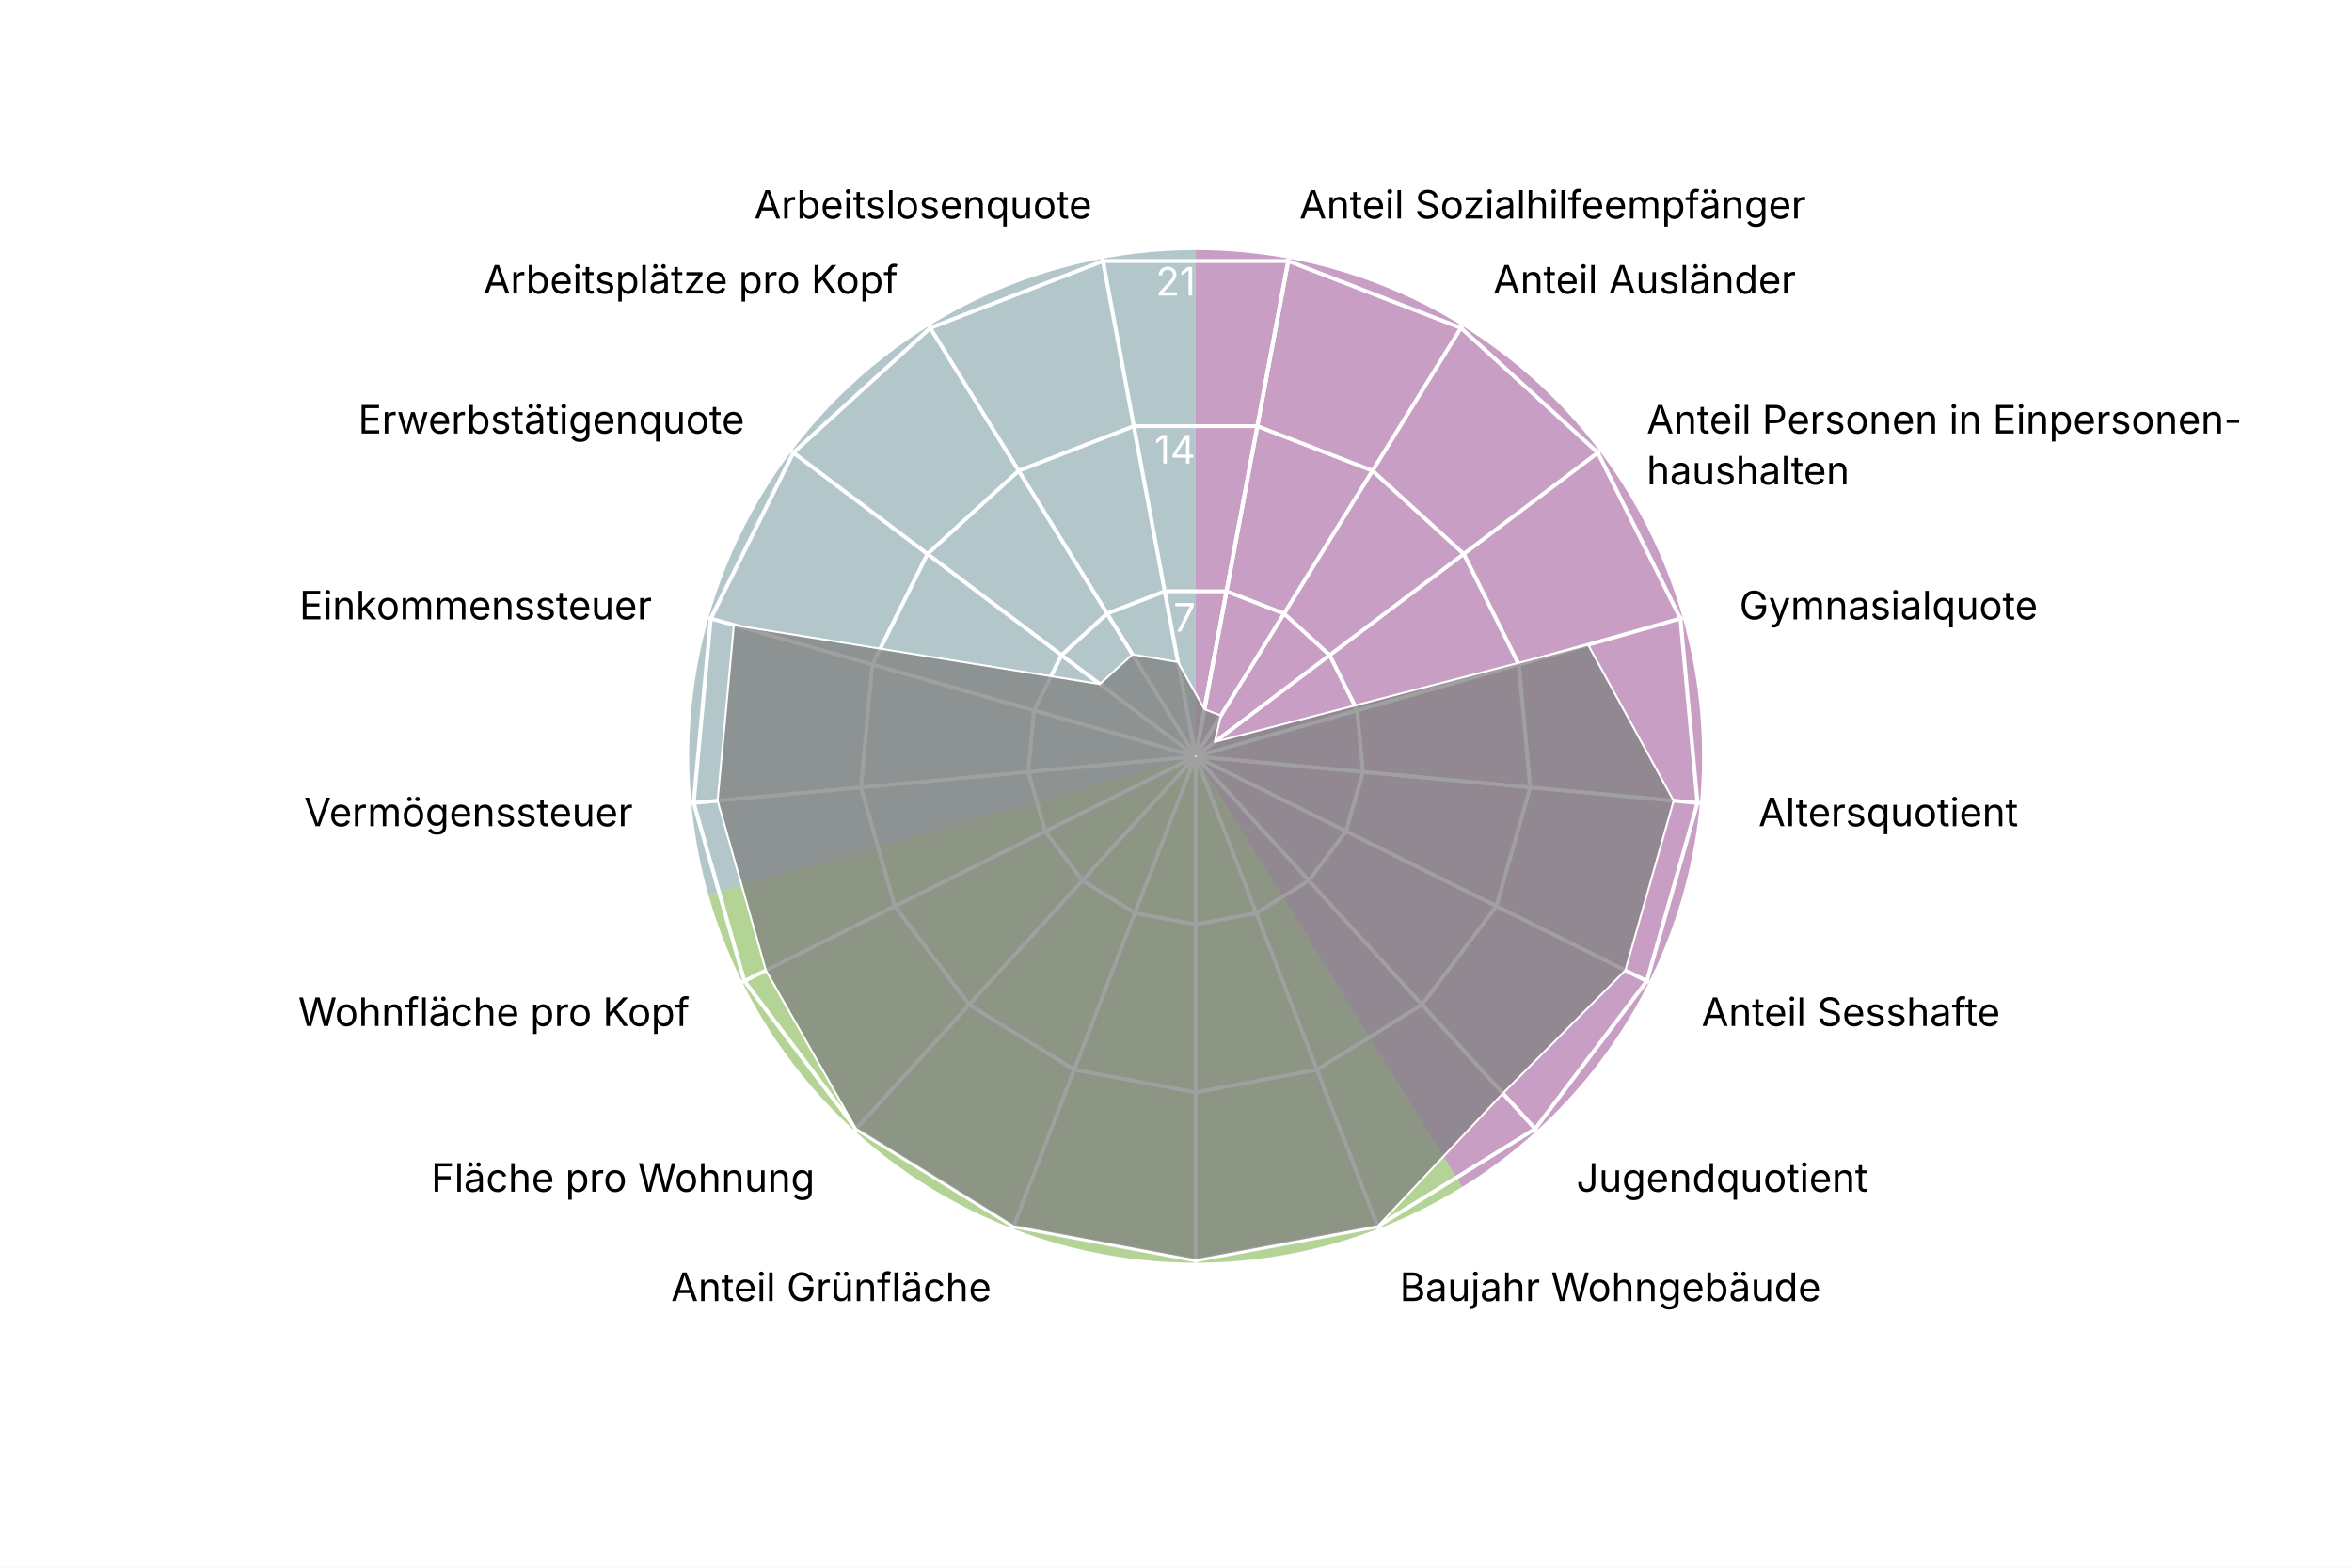
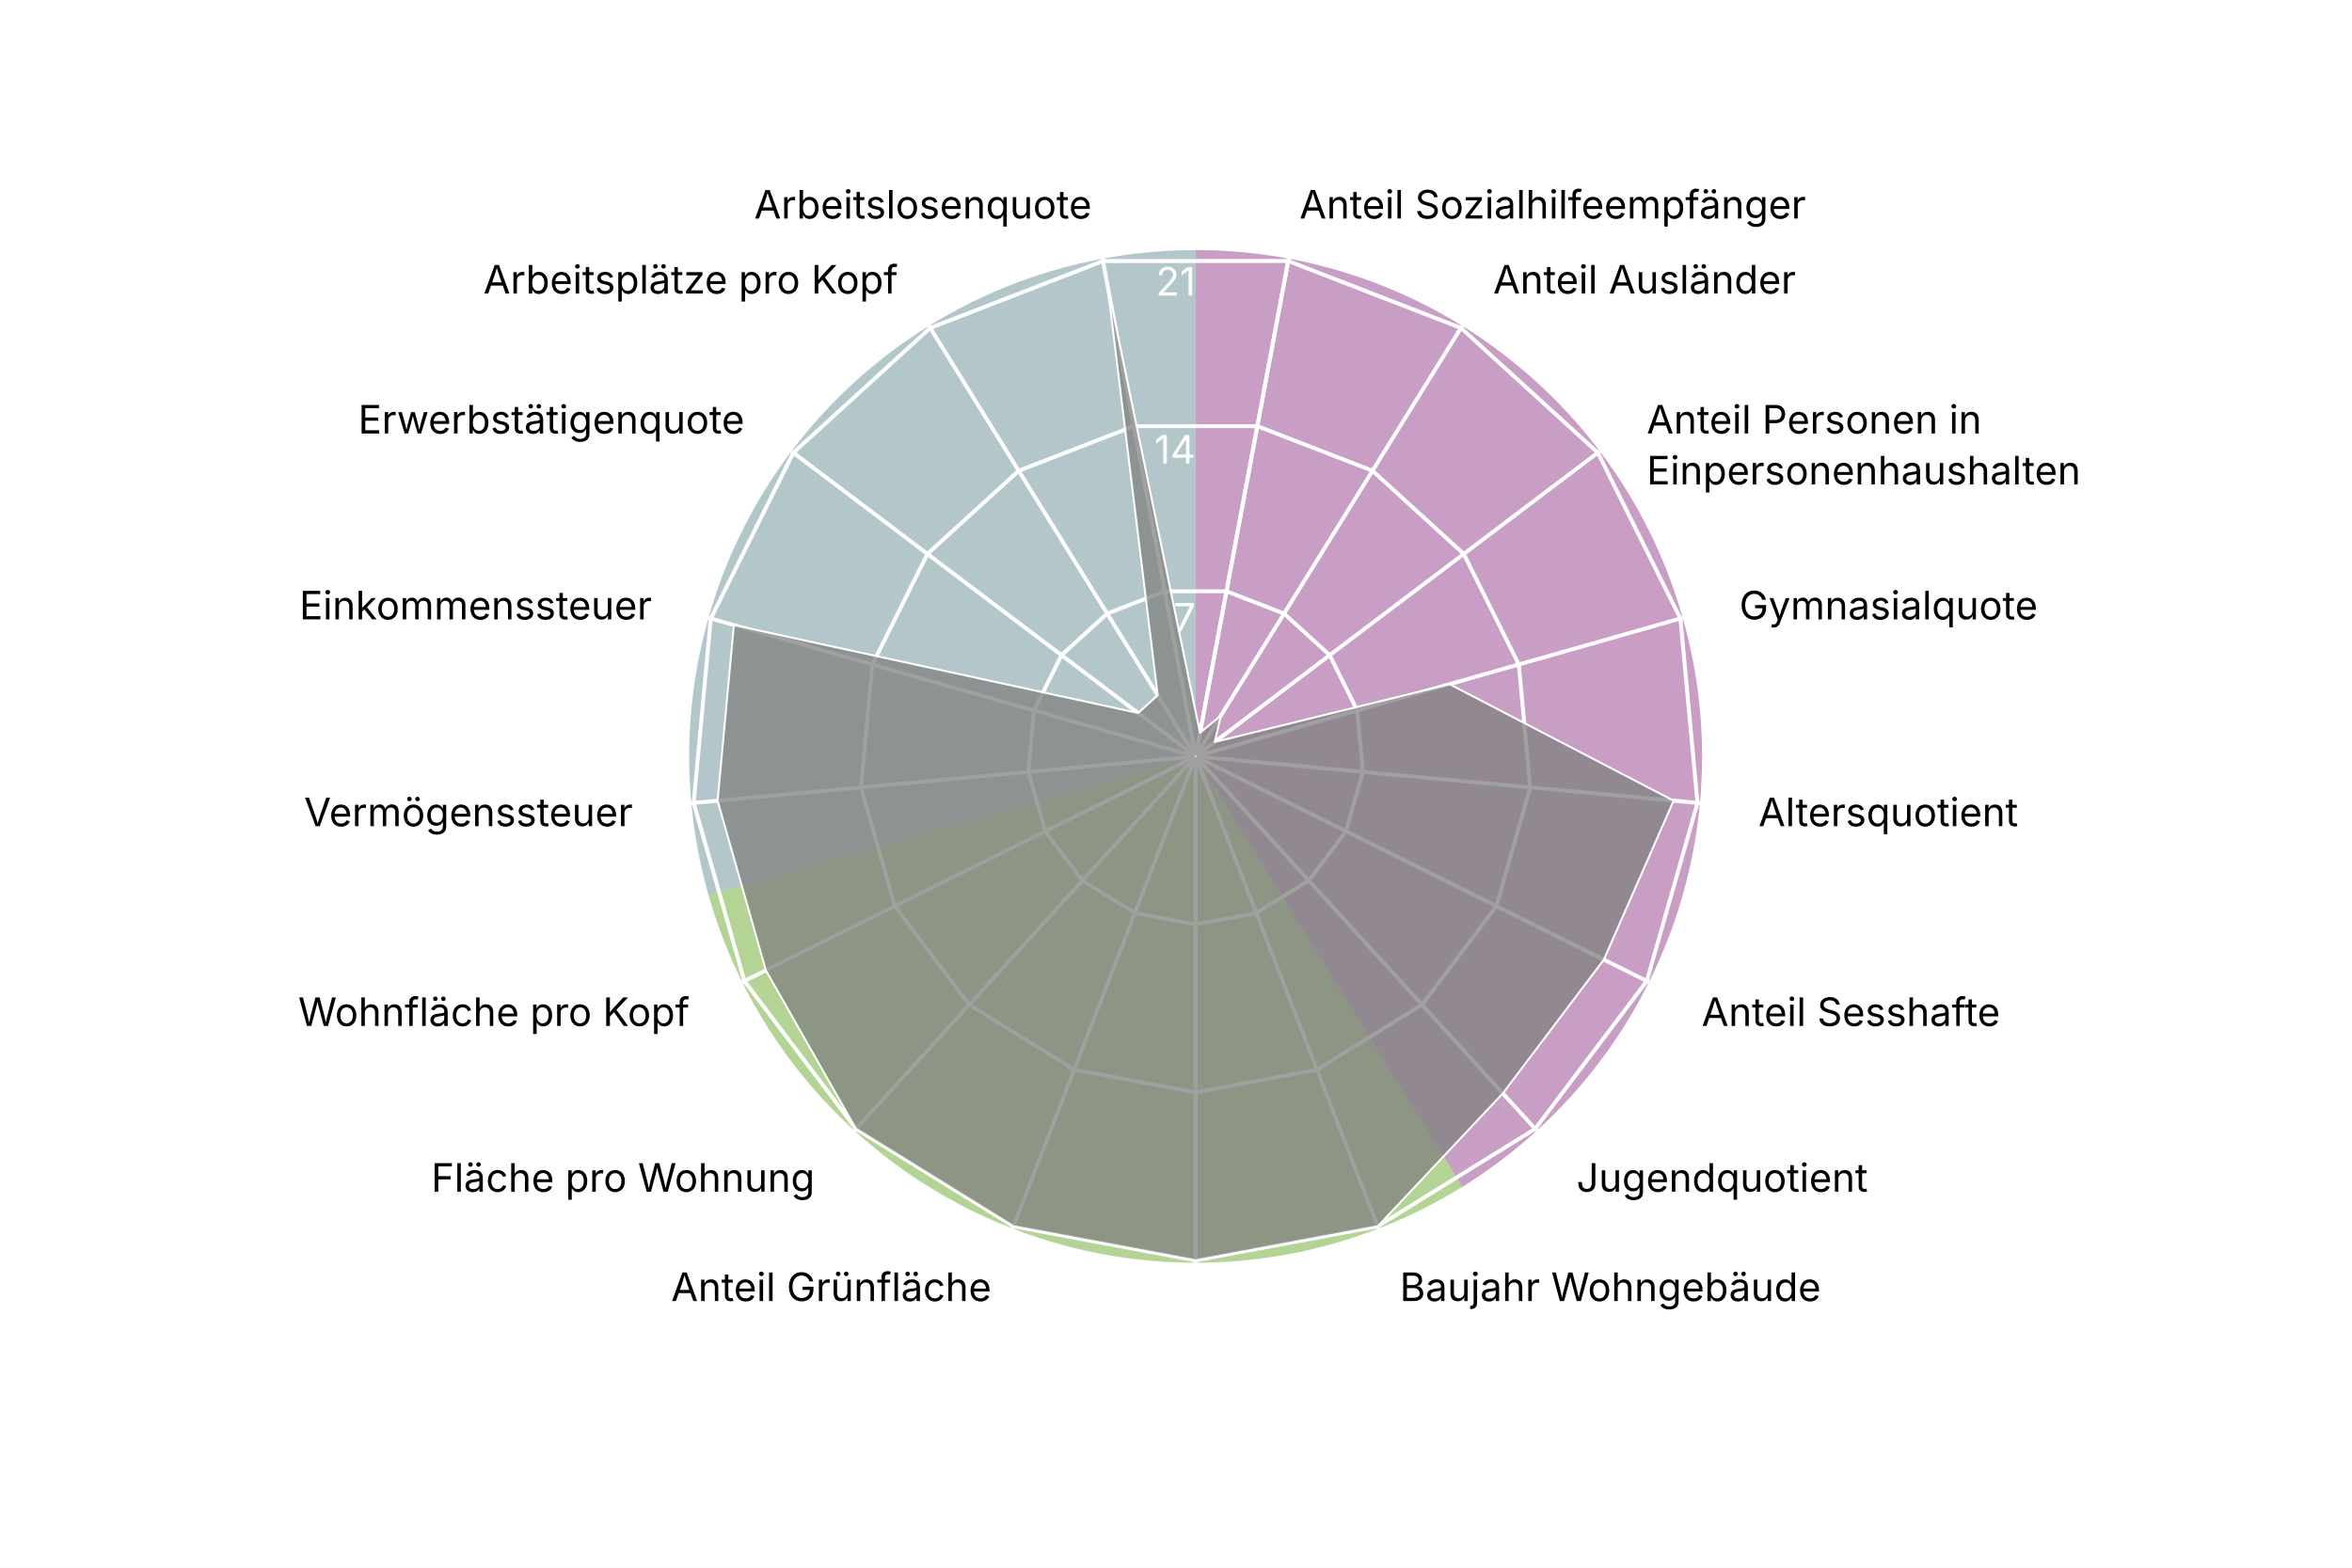
<svg xmlns="http://www.w3.org/2000/svg" version="1.1" class="highcharts-root" style="font-family: Inter, &quot;Helvetica Neue&quot;, Helvetica, Arial, sans-serif; font-size: 1rem;" width="600" height="400" viewBox="0 0 600 400" role="img" aria-label="Bettingen - Quartierradar">
  <defs>
    <filter id="highcharts-drop-shadow-0">
      <feDropShadow dx="1" dy="1" flood-color="#000000" flood-opacity="0.75" stdDeviation="2.5" />
    </filter>
-     <clipPath id="highcharts-wesjvjb-21-">
+     <clipPath id="highcharts-tkampv0-21-">
      <rect x="42.75" y="22.8" width="811.788" height="129.2" fill="none" />
    </clipPath>
-     <clipPath id="highcharts-wesjvjb-22">
+     <clipPath id="highcharts-tkampv0-22">
      <circle cx="285" cy="152" r="129.2" />
    </clipPath>
  </defs>
  <rect fill="#ffffff" class="highcharts-background" filter="none" x="0" y="0" width="600" height="400" rx="0" ry="0" />
  <rect fill="none" class="highcharts-plot-background" x="20" y="41" width="570" height="304" filter="none" />
  <path fill="#923F8D" d="M 305 63.8 A 129.2 129.2 0 0 1 373.015 302.848 L 305 193 A 0 0 0 0 0 305 193 Z" stroke="#923F8D" stroke-width="0" fill-opacity="0.5" />
  <path fill="#68AB2B" d="M 373.015 302.848 A 129.2 129.2 0 0 1 180.732 228.357 L 305 193 A 0 0 0 0 0 305 193 Z" stroke="#68AB2B" stroke-width="0" fill-opacity="0.5" />
  <path fill="#689199" d="M 180.732 228.357 A 129.2 129.2 0 0 1 305 63.8 L 305 193 A 0 0 0 0 0 305 193 Z" stroke="#689199" stroke-width="0" fill-opacity="0.5" />
  <g class="highcharts-pane-group" data-z-index="0" />
  <g class="highcharts-grid highcharts-xaxis-grid highcharts-radial-axis-grid" data-z-index="1">
    <path fill="none" stroke="white" stroke-width="1" stroke-dasharray="none" data-z-index="1" class="highcharts-grid-line" d="M 305 193 L 328.74 66" opacity="1" />
    <path fill="none" stroke="white" stroke-width="1" stroke-dasharray="none" data-z-index="1" class="highcharts-grid-line" d="M 305 193 L 373.015 83.152" opacity="1" />
    <path fill="none" stroke="white" stroke-width="1" stroke-dasharray="none" data-z-index="1" class="highcharts-grid-line" d="M 305 193 L 408.104 115.14" opacity="1" />
    <path fill="none" stroke="white" stroke-width="1" stroke-dasharray="none" data-z-index="1" class="highcharts-grid-line" d="M 305 193 L 429.268 157.643" opacity="1" />
    <path fill="none" stroke="white" stroke-width="1" stroke-dasharray="none" data-z-index="1" class="highcharts-grid-line" d="M 305 193 L 433.649 204.921" opacity="1" />
    <path fill="none" stroke="white" stroke-width="1" stroke-dasharray="none" data-z-index="1" class="highcharts-grid-line" d="M 305 193 L 420.655 250.589" opacity="1" />
    <path fill="none" stroke="white" stroke-width="1" stroke-dasharray="none" data-z-index="1" class="highcharts-grid-line" d="M 305 193 L 392.041 288.48" opacity="1" />
    <path fill="none" stroke="white" stroke-width="1" stroke-dasharray="none" data-z-index="1" class="highcharts-grid-line" d="M 305 193 L 351.672 313.475" opacity="1" />
    <path fill="none" stroke="white" stroke-width="1" stroke-dasharray="none" data-z-index="1" class="highcharts-grid-line" d="M 305 193 L 305 322.2" opacity="1" />
    <path fill="none" stroke="white" stroke-width="1" stroke-dasharray="none" data-z-index="1" class="highcharts-grid-line" d="M 305 193 L 258.328 313.475" opacity="1" />
    <path fill="none" stroke="white" stroke-width="1" stroke-dasharray="none" data-z-index="1" class="highcharts-grid-line" d="M 305 193 L 217.959 288.48" opacity="1" />
    <path fill="none" stroke="white" stroke-width="1" stroke-dasharray="none" data-z-index="1" class="highcharts-grid-line" d="M 305 193 L 189.345 250.589" opacity="1" />
    <path fill="none" stroke="white" stroke-width="1" stroke-dasharray="none" data-z-index="1" class="highcharts-grid-line" d="M 305 193 L 176.351 204.921" opacity="1" />
    <path fill="none" stroke="white" stroke-width="1" stroke-dasharray="none" data-z-index="1" class="highcharts-grid-line" d="M 305 193 L 180.732 157.643" opacity="1" />
    <path fill="none" stroke="white" stroke-width="1" stroke-dasharray="none" data-z-index="1" class="highcharts-grid-line" d="M 305 193 L 201.896 115.14" opacity="1" />
    <path fill="none" stroke="white" stroke-width="1" stroke-dasharray="none" data-z-index="1" class="highcharts-grid-line" d="M 305 193 L 236.985 83.152" opacity="1" />
    <path fill="none" stroke="white" stroke-width="1" stroke-dasharray="none" data-z-index="1" class="highcharts-grid-line" d="M 305 193 L 281.26 66" opacity="1" />
    <path fill="none" stroke="white" stroke-width="1" stroke-dasharray="none" data-z-index="1" class="highcharts-grid-line" d="M 305 193 L 328.74 66" opacity="1" />
  </g>
  <g class="highcharts-grid highcharts-yaxis-grid highcharts-radial-axis-grid" data-z-index="1">
    <path fill="none" stroke="white" stroke-width="1" stroke-dasharray="none" data-z-index="1" class="highcharts-grid-line" d="M 305 193 L 305 193 L 305 193 L 305 193 L 305 193 L 305 193 L 305 193 L 305 193 L 305 193 L 305 193 L 305 193 L 305 193 L 305 193 L 305 193 L 305 193 L 305 193 L 305 193 L 305 193 L 305 193" opacity="1" />
    <path fill="none" stroke="white" stroke-width="1" stroke-dasharray="none" data-z-index="1" class="highcharts-grid-line" d="M 312.876 150.867 L 327.564 156.558 L 339.205 167.17 L 346.226 181.27 L 347.68 196.955 L 343.369 212.105 L 333.876 224.676 L 320.484 232.968 L 305 235.863 L 289.516 232.968 L 276.124 224.676 L 266.631 212.105 L 262.32 196.955 L 263.774 181.27 L 270.795 167.17 L 282.436 156.558 L 297.124 150.867 L 312.876 150.867 L 312.876 150.867" opacity="1" />
    <path fill="none" stroke="white" stroke-width="1" stroke-dasharray="none" data-z-index="1" class="highcharts-grid-line" d="M 320.752 108.735 L 350.128 120.115 L 373.41 141.339 L 387.453 169.54 L 390.359 200.91 L 381.738 231.211 L 362.753 256.352 L 335.967 272.936 L 305 278.725 L 274.033 272.936 L 247.247 256.352 L 228.262 231.211 L 219.641 200.91 L 222.547 169.54 L 236.59 141.339 L 259.872 120.115 L 289.248 108.735 L 320.752 108.735 L 320.752 108.735" opacity="1" />
    <path fill="none" stroke="white" stroke-width="1" stroke-dasharray="none" data-z-index="1" class="highcharts-grid-line" d="M 328.628 66.602 L 372.693 83.673 L 407.615 115.509 L 428.679 157.81 L 433.039 204.865 L 420.107 250.316 L 391.629 288.027 L 351.451 312.904 L 305 321.588 L 258.549 312.904 L 218.371 288.027 L 189.893 250.316 L 176.961 204.865 L 181.321 157.81 L 202.385 115.509 L 237.307 83.673 L 281.372 66.602 L 328.628 66.602 L 328.628 66.602" opacity="1" />
  </g>
  <rect fill="none" class="highcharts-plot-border" data-z-index="1" stroke="#cccccc" stroke-width="0" x="20" y="41" width="570" height="304" />
  <g class="highcharts-axis highcharts-xaxis highcharts-radial-axis" data-z-index="2">
    <path fill="none" class="highcharts-axis-line" stroke="#333333" stroke-width="0" data-z-index="7" d="M 305 322.2 A 129.2 129.2 0 1 1 305 322.2 M 305 193 A 0 0 0 1 0 305 193" />
  </g>
  <g class="highcharts-axis highcharts-yaxis highcharts-radial-axis" data-z-index="2">
    <path fill="none" class="highcharts-axis-line" stroke="white" stroke-width="0" data-z-index="7" d="M 305 193 L 305 63.8" />
  </g>
  <g class="highcharts-series-group" data-z-index="3" filter="none">
-     <g class="highcharts-series highcharts-series-0 highcharts-area-series" data-z-index="0.1" opacity="1" transform="translate(20,41) scale(1 1)" clip-path="url(#highcharts-wesjvjb-22)">
-       <path fill="#808080" d="M 287.25 139.962 L 291.447 141.588 L 289.886 148.31 L 385.121 123.513 L 406.942 163.3 L 394.626 206.587 L 363.379 237.977 L 331.451 271.904 L 285 280.588 L 238.549 271.904 L 198.371 247.027 L 175.374 206.587 L 163.058 163.3 L 167.211 118.486 L 260.568 133.55 L 268.883 125.97 L 280.499 127.924 L 287.25 139.962 L 285.037 151.803 L 284.963 151.803 L 284.895 151.83 L 284.84 151.879 L 284.808 151.945 L 284.801 152.018 L 284.821 152.089 L 284.865 152.148 L 284.928 152.186 L 285 152.2 L 285.072 152.186 L 285.135 152.148 L 285.179 152.089 L 285.199 152.018 L 285.192 151.945 L 285.16 151.879 L 285.105 151.83 L 285.037 151.803 Z" class="highcharts-area" data-z-index="0" fill-opacity="0.75" style="pointer-events: none;" />
-       <path fill="none" d="M 287.25 139.962 L 291.447 141.588 L 289.886 148.31 L 385.121 123.513 L 406.942 163.3 L 394.626 206.587 L 363.379 237.977 L 331.451 271.904 L 285 280.588 L 238.549 271.904 L 198.371 247.027 L 175.374 206.587 L 163.058 163.3 L 167.211 118.486 L 260.568 133.55 L 268.883 125.97 L 280.499 127.924 L 287.25 139.962" class="highcharts-graph" data-z-index="1" stroke="white" stroke-width="0.5" stroke-linejoin="round" stroke-linecap="round" filter="none" />
-       <path fill="none" d="M 287.25 139.962 L 291.447 141.588 L 289.886 148.31 L 385.121 123.513 L 406.942 163.3 L 394.626 206.587 L 363.379 237.977 L 331.451 271.904 L 285 280.588 L 238.549 271.904 L 198.371 247.027 L 175.374 206.587 L 163.058 163.3 L 167.211 118.486 L 260.568 133.55 L 268.883 125.97 L 280.499 127.924 L 287.25 139.962" data-z-index="2" class="highcharts-tracker-line" stroke-linecap="round" stroke-linejoin="round" stroke="rgba(192,192,192,0)" stroke-width="20.5" />
+     <g class="highcharts-series highcharts-series-0 highcharts-area-series" data-z-index="0.1" opacity="1" transform="translate(20,41) scale(1 1)" clip-path="url(#highcharts-tkampv0-22)">
+       <path fill="#808080" d="M 286.125 145.981 L 291.447 141.588 L 289.886 148.31 L 349.784 133.567 L 406.942 163.3 L 389.144 203.858 L 363.379 237.977 L 331.451 271.904 L 285 280.588 L 238.549 271.904 L 198.371 247.027 L 175.374 206.587 L 163.058 163.3 L 167.211 118.486 L 270.341 140.93 L 275.33 136.382 L 262.497 31.621 L 286.125 145.981 L 285.037 151.803 L 284.963 151.803 L 284.895 151.83 L 284.84 151.879 L 284.808 151.945 L 284.801 152.018 L 284.821 152.089 L 284.865 152.148 L 284.928 152.186 L 285 152.2 L 285.072 152.186 L 285.135 152.148 L 285.179 152.089 L 285.199 152.018 L 285.192 151.945 L 285.16 151.879 L 285.105 151.83 L 285.037 151.803 Z" class="highcharts-area" data-z-index="0" fill-opacity="0.75" style="pointer-events: none;" />
+       <path fill="none" d="M 286.125 145.981 L 291.447 141.588 L 289.886 148.31 L 349.784 133.567 L 406.942 163.3 L 389.144 203.858 L 363.379 237.977 L 331.451 271.904 L 285 280.588 L 238.549 271.904 L 198.371 247.027 L 175.374 206.587 L 163.058 163.3 L 167.211 118.486 L 270.341 140.93 L 275.33 136.382 L 262.497 31.621 L 286.125 145.981" class="highcharts-graph" data-z-index="1" stroke="white" stroke-width="0.5" stroke-linejoin="round" stroke-linecap="round" filter="none" />
+       <path fill="none" d="M 286.125 145.981 L 291.447 141.588 L 289.886 148.31 L 349.784 133.567 L 406.942 163.3 L 389.144 203.858 L 363.379 237.977 L 331.451 271.904 L 285 280.588 L 238.549 271.904 L 198.371 247.027 L 175.374 206.587 L 163.058 163.3 L 167.211 118.486 L 270.341 140.93 L 275.33 136.382 L 262.497 31.621 L 286.125 145.981" data-z-index="2" class="highcharts-tracker-line" stroke-linecap="round" stroke-linejoin="round" stroke="rgba(192,192,192,0)" stroke-width="20.5" />
    </g>
    <g class="highcharts-markers highcharts-series-0 highcharts-area-series highcharts-tracker" data-z-index="0.1" opacity="1" transform="translate(20,41) scale(1 1)" clip-path="none" />
  </g>
  <text x="10" text-anchor="start" class="highcharts-caption" data-z-index="4" style="font-size: 0.8em; fill: rgb(102, 102, 102);" text-align="left" y="357" transform-origin="10 15" transform="translate(0,0) scale(1 1)" />
  <g class="highcharts-axis-labels highcharts-xaxis-labels highcharts-radial-axis-labels" data-z-index="7">
    <text x="331.497" transform="translate(0,0)" style="cursor: default; font-size: 10px; fill: rgb(0, 0, 0);" text-anchor="start" y="55.755" opacity="1">Anteil Sozialhilfeempfänger</text>
    <text x="380.912" transform="translate(0,0)" style="cursor: default; font-size: 10px; fill: rgb(0, 0, 0);" text-anchor="start" y="74.899" opacity="1">Anteil Ausländer</text>
-     <text x="420.074" transform="translate(0,0)" style="cursor: default; font-size: 10px; fill: rgb(0, 0, 0);" text-anchor="start" y="110.6" opacity="1">Anteil Personen in Einpersonen-<tspan dy="13" x="420.074">​</tspan>haushalten</text>
+     <text x="420.074" transform="translate(0,0)" style="cursor: default; font-size: 10px; fill: rgb(0, 0, 0);" text-anchor="start" y="110.6" opacity="1">Anteil Personen in<tspan dy="13" x="420.074">​</tspan>Einpersonenhaushalten</text>
    <text x="443.695" transform="translate(0,0)" style="cursor: default; font-size: 10px; fill: rgb(0, 0, 0);" text-anchor="start" y="158.038" opacity="1">Gymnasialquote</text>
    <text x="448.585" transform="translate(0,0)" style="cursor: default; font-size: 10px; fill: rgb(0, 0, 0);" text-anchor="start" y="210.805" opacity="1">Altersquotient</text>
    <text x="434.083" transform="translate(0,0)" style="cursor: default; font-size: 10px; fill: rgb(0, 0, 0);" text-anchor="start" y="261.775" opacity="1">Anteil Sesshafte</text>
    <text x="402.147" transform="translate(0,0)" style="cursor: default; font-size: 10px; fill: rgb(0, 0, 0);" text-anchor="start" y="304.065" opacity="1">Jugendquotient</text>
    <text x="357.091" transform="translate(0,0)" style="cursor: default; font-size: 10px; fill: rgb(0, 0, 0);" text-anchor="start" y="331.962" opacity="1">Baujahr Wohngebäude</text>
    <text x="305" transform="translate(0,0)" style="cursor: default; font-size: 10px; fill: rgb(0, 0, 0);" text-anchor="middle" y="341.7" opacity="0">Anteil Einfamilienhäuser</text>
    <text x="252.909" transform="translate(0,0)" style="cursor: default; font-size: 10px; fill: rgb(0, 0, 0);" text-anchor="end" y="331.962" opacity="1">Anteil Grünfläche</text>
    <text x="207.853" transform="translate(0,0)" style="cursor: default; font-size: 10px; fill: rgb(0, 0, 0);" text-anchor="end" y="304.065" opacity="1">Fläche pro Wohnung</text>
    <text x="175.917" transform="translate(0,0)" style="cursor: default; font-size: 10px; fill: rgb(0, 0, 0);" text-anchor="end" y="261.775" opacity="1">Wohnfläche pro Kopf</text>
    <text x="161.415" transform="translate(0,0)" style="cursor: default; font-size: 10px; fill: rgb(0, 0, 0);" text-anchor="end" y="210.805" opacity="1">Vermögenssteuer</text>
    <text x="166.305" transform="translate(0,0)" style="cursor: default; font-size: 10px; fill: rgb(0, 0, 0);" text-anchor="end" y="158.038" opacity="1">Einkommenssteuer</text>
    <text x="189.926" transform="translate(0,0)" style="cursor: default; font-size: 10px; fill: rgb(0, 0, 0);" text-anchor="end" y="110.6" opacity="1">Erwerbstätigenquote</text>
    <text x="229.088" transform="translate(0,0)" style="cursor: default; font-size: 10px; fill: rgb(0, 0, 0);" text-anchor="end" y="74.899" opacity="1">Arbeitsplätze pro Kopf</text>
    <text x="278.503" transform="translate(0,0)" style="cursor: default; font-size: 10px; fill: rgb(0, 0, 0);" text-anchor="end" y="55.755" opacity="1">Arbeitslosenquote</text>
    <text x="0" transform="translate(0,0)" style="cursor: default; font-size: 10px; fill: rgb(0, 0, 0);" text-anchor="middle" visibility="hidden">17</text>
  </g>
  <g class="highcharts-axis-labels highcharts-yaxis-labels highcharts-radial-axis-labels" data-z-index="7">
    <text x="0" text-anchor="end" transform="translate(0,0)" style="cursor: default; font-size: 10px; fill: white;" visibility="hidden">0</text>
    <text x="305" text-anchor="end" transform="translate(0,0)" style="cursor: default; font-size: 10px; fill: white;" y="161.137" opacity="1">7</text>
    <text x="305" text-anchor="end" transform="translate(0,0)" style="cursor: default; font-size: 10px; fill: white;" y="118.275" opacity="1">14</text>
    <text x="305" text-anchor="end" transform="translate(0,0)" style="cursor: default; font-size: 10px; fill: white;" y="75.412" opacity="1">21</text>
  </g>
</svg>
